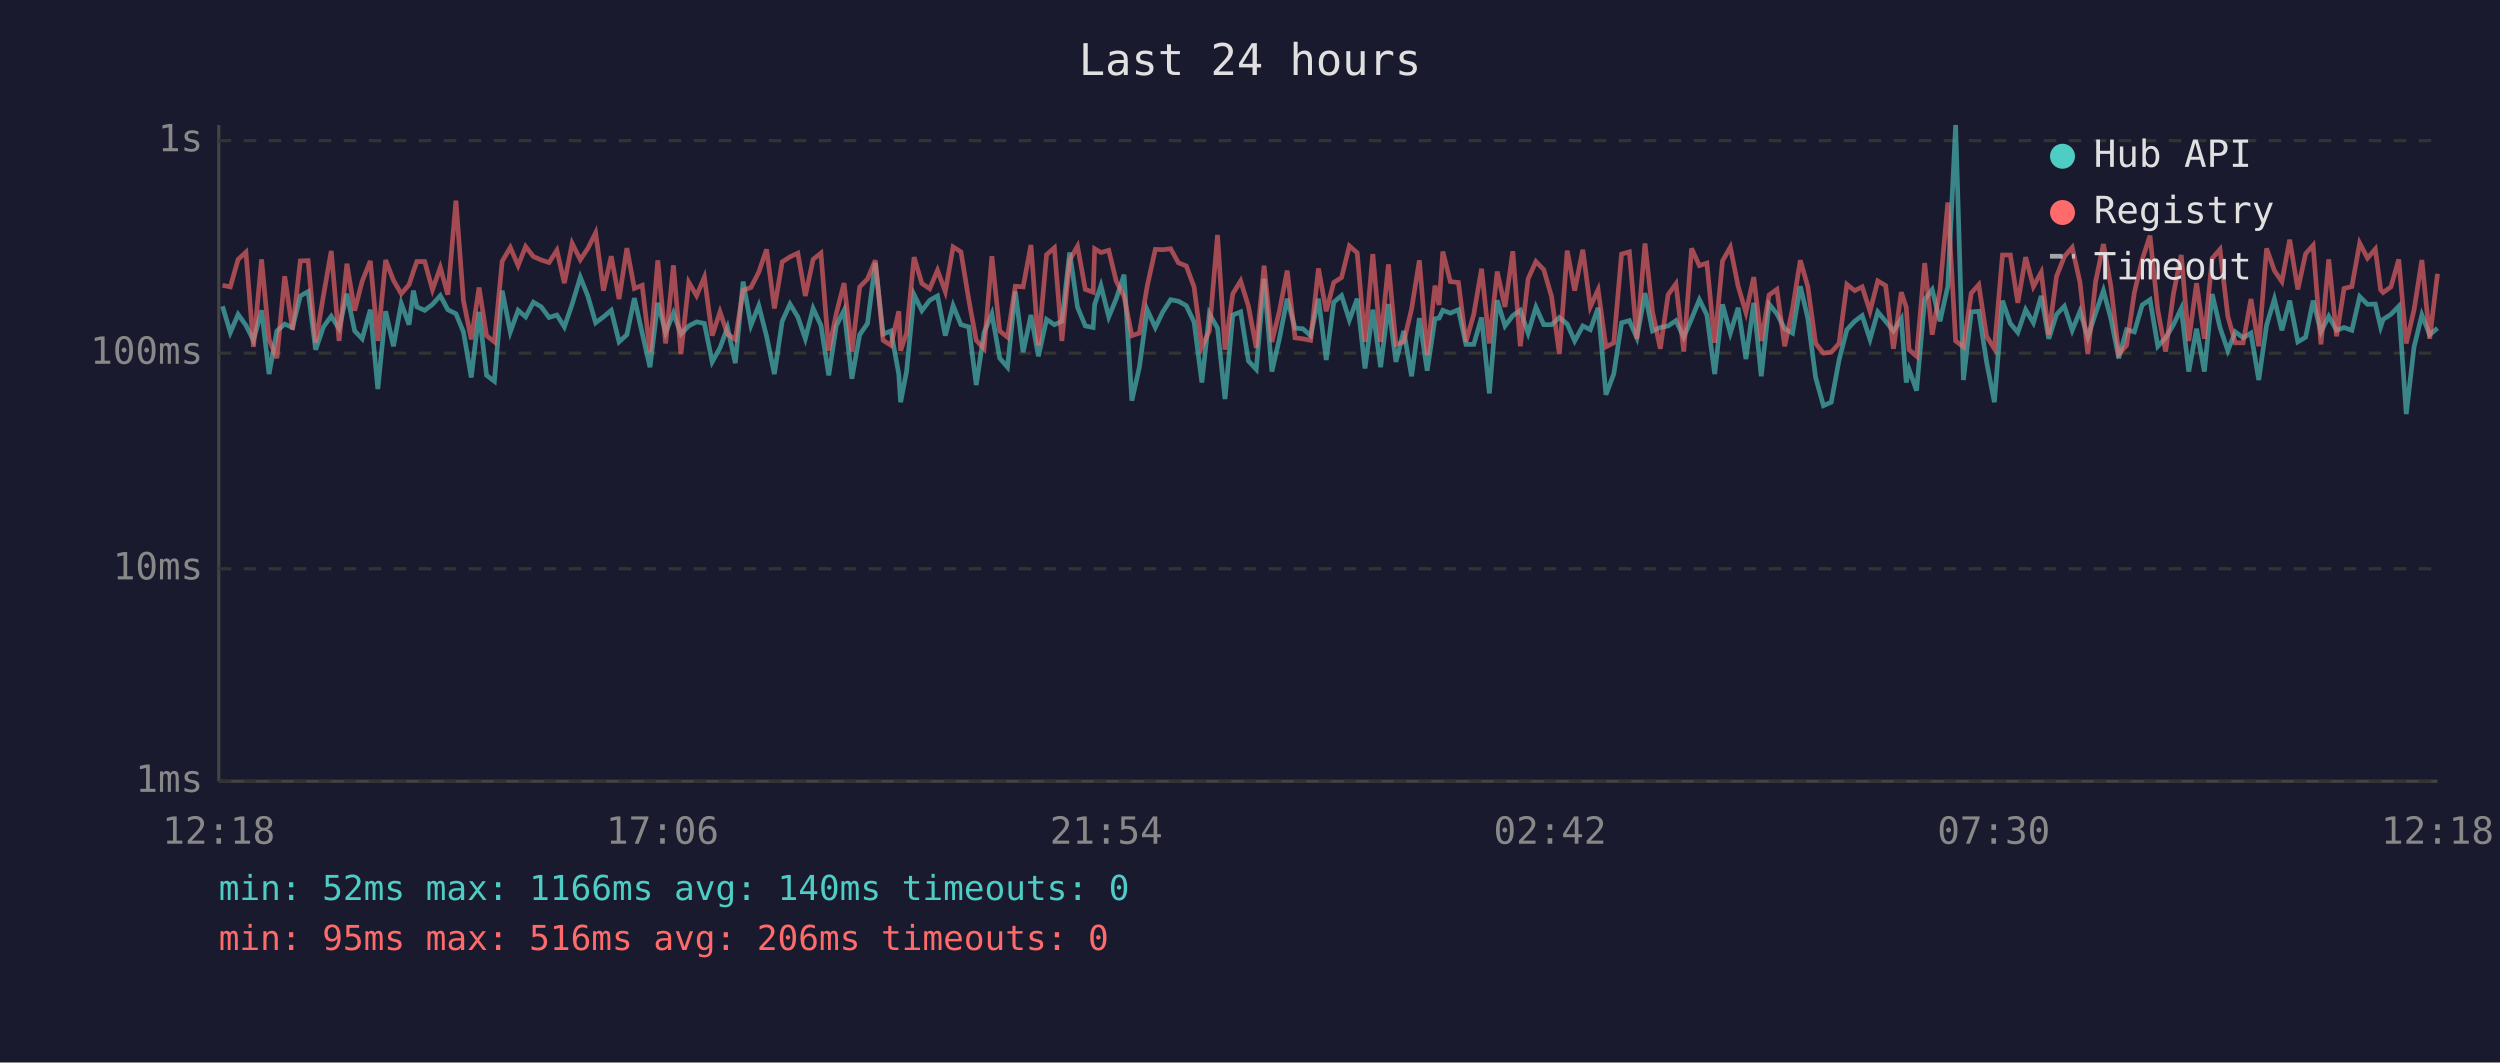
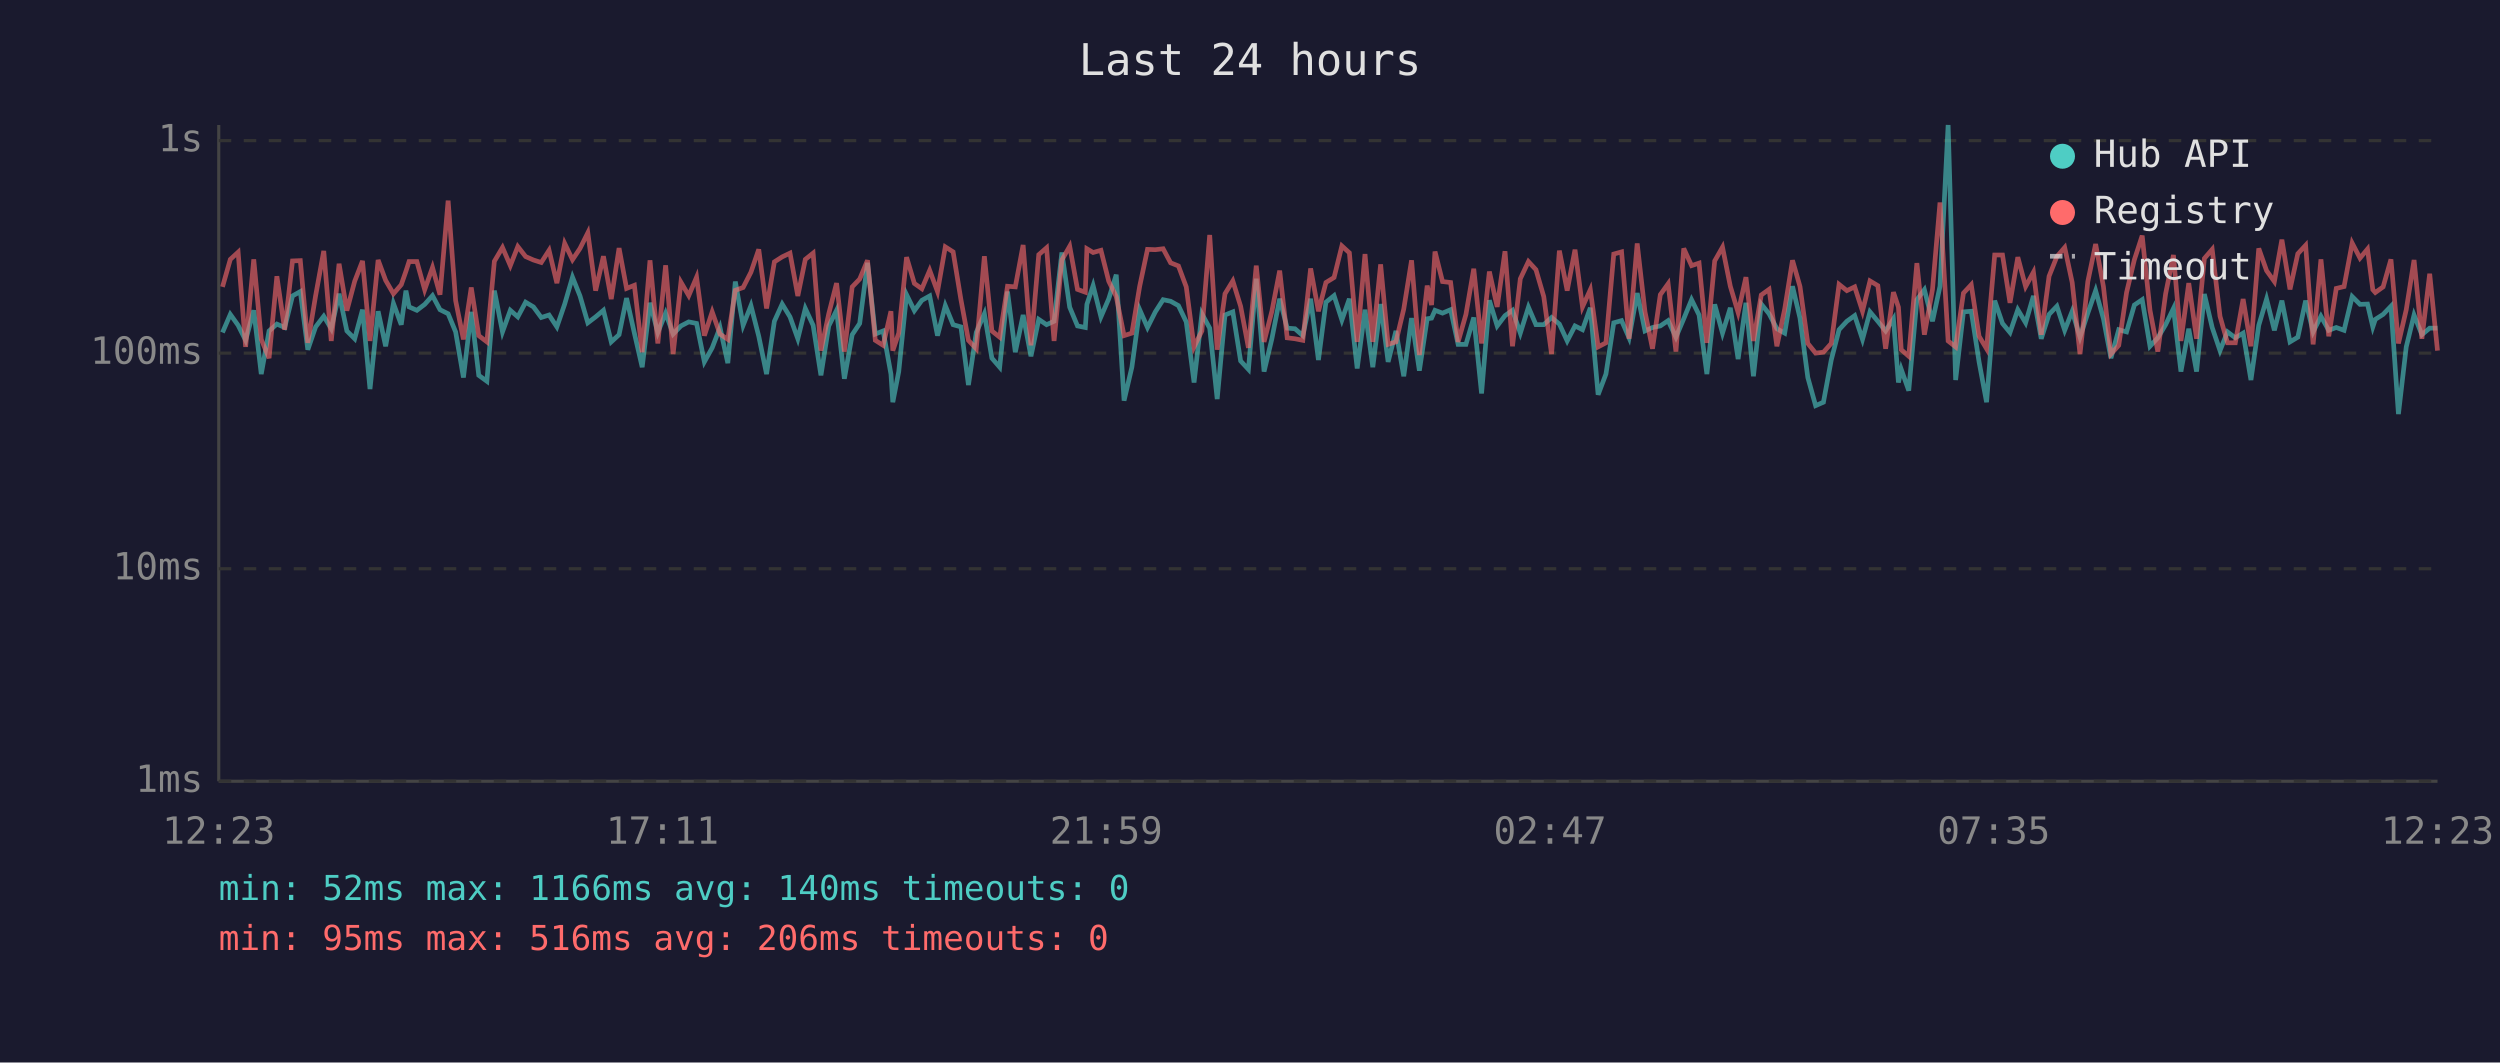
<svg xmlns="http://www.w3.org/2000/svg" viewBox="0 0 800 340" font-family="monospace" font-size="12">
  <rect width="800" height="340" fill="#1a1a2e" />
  <text x="400" y="24" fill="#e0e0e0" font-size="14" text-anchor="middle">Last 24 hours</text>
  <line x1="70" y1="40" x2="70" y2="250" stroke="#444" stroke-width="1" />
  <line x1="70" y1="250" x2="780" y2="250" stroke="#444" stroke-width="1" />
  <line x1="70" y1="250" x2="780" y2="250" stroke="#333" stroke-width="1" stroke-dasharray="4" />
  <text x="65" y="250" fill="#888" text-anchor="end" dominant-baseline="middle">1ms</text>
  <line x1="70" y1="182" x2="780" y2="182" stroke="#333" stroke-width="1" stroke-dasharray="4" />
  <text x="65" y="182" fill="#888" text-anchor="end" dominant-baseline="middle">10ms</text>
  <line x1="70" y1="113" x2="780" y2="113" stroke="#333" stroke-width="1" stroke-dasharray="4" />
  <text x="65" y="113" fill="#888" text-anchor="end" dominant-baseline="middle">100ms</text>
  <line x1="70" y1="45" x2="780" y2="45" stroke="#333" stroke-width="1" stroke-dasharray="4" />
  <text x="65" y="45" fill="#888" text-anchor="end" dominant-baseline="middle">1s</text>
-   <text x="70" y="270" fill="#888" text-anchor="middle">12:18</text>
-   <text x="212" y="270" fill="#888" text-anchor="middle">17:06</text>
-   <text x="354" y="270" fill="#888" text-anchor="middle">21:54</text>
-   <text x="496" y="270" fill="#888" text-anchor="middle">02:42</text>
-   <text x="638" y="270" fill="#888" text-anchor="middle">07:30</text>
-   <text x="780" y="270" fill="#888" text-anchor="middle">12:18</text>
-   <polyline points="71.2,98.0 73.7,106.4 76.2,100.6 78.7,104.1 81.1,108.9 83.7,99.3 86.1,119.7 88.6,105.9 91.1,103.7 93.6,104.8 96.1,94.7 98.6,93.3 101.0,111.9 103.5,104.6 106.0,101.2 108.5,105.2 111.0,94.0 113.5,105.9 115.9,108.4 118.5,99.1 120.9,124.5 123.4,99.6 125.9,110.8 128.4,97.1 130.9,103.9 132.3,93.0 133.4,98.2 135.9,99.3 138.4,97.4 140.9,94.6 143.3,99.1 145.9,100.4 148.3,106.2 150.8,120.8 153.3,99.8 155.7,120.1 158.2,122.0 160.7,93.0 163.3,106.2 165.8,99.3 168.2,101.4 170.7,96.7 173.2,98.2 175.7,101.6 178.2,100.8 180.6,104.6 183.1,97.3 185.7,88.7 188.1,94.7 190.6,103.3 193.1,101.4 195.6,99.3 198.1,109.4 200.6,107.1 203.0,95.4 205.5,106.6 208.0,117.5 210.5,96.9 213.0,106.4 215.5,100.2 217.9,106.9 220.4,104.3 222.9,103.0 225.4,103.5 227.9,115.8 230.4,111.3 232.8,104.8 235.3,116.2 237.8,90.1 240.3,104.1 242.8,97.8 245.3,107.6 247.8,119.7 250.3,102.8 252.8,97.3 255.3,101.4 257.7,108.4 260.2,98.7 262.7,104.1 265.2,120.1 267.6,104.3 270.1,99.3 272.6,121.2 275.1,107.1 277.6,103.5 280.1,84.1 282.6,106.9 285.1,105.9 287.6,119.7 288.2,128.7 290.1,118.9 292.5,94.3 295.0,99.4 297.5,96.1 300.0,94.7 302.5,107.4 305.0,97.8 307.5,103.9 310.0,104.6 312.4,123.2 314.9,106.4 317.4,100.4 319.9,114.6 322.4,117.5 324.9,93.3 327.4,112.7 329.9,100.8 332.3,114.0 334.9,102.2 337.4,103.9 339.8,102.8 342.3,80.8 344.8,98.3 347.3,104.3 349.8,104.8 350.3,97.4 352.3,91.4 354.8,101.4 357.2,95.6 359.7,87.9 362.2,128.2 364.6,117.5 367.1,99.1 369.7,104.8 372.1,99.8 374.6,95.9 377.1,96.4 379.6,97.8 382.1,103.0 384.6,122.4 387.0,100.4 389.6,105.0 392.0,127.7 394.5,100.8 397.0,99.8 399.5,115.5 402.0,118.2 404.5,89.2 407.0,118.9 409.4,108.4 411.9,95.6 414.4,105.0 416.9,105.2 419.4,107.4 421.9,95.6 424.4,115.2 426.8,96.7 429.3,94.6 431.8,102.4 434.3,95.6 436.8,117.9 439.3,99.1 441.8,117.5 444.3,97.3 446.7,115.8 449.2,105.9 451.7,120.4 454.2,101.8 456.7,118.6 459.2,102.0 460.5,101.8 461.7,99.3 464.1,100.2 466.7,99.1 469.1,110.2 471.6,110.2 474.1,101.6 476.6,125.9 479.1,96.1 481.6,104.3 484.1,101.0 486.5,99.3 489.0,106.6 491.5,98.3 494.0,103.9 496.5,103.9 499.0,101.6 501.5,103.7 503.9,109.1 506.5,104.3 508.9,105.5 511.4,98.5 513.9,126.3 516.4,119.7 518.9,103.3 521.4,102.6 523.8,108.1 526.4,93.8 528.8,105.9 531.3,104.8 533.8,104.3 536.3,102.6 538.8,107.9 541.3,102.0 543.8,95.9 546.2,100.8 548.7,119.7 551.2,97.4 553.7,106.6 556.2,98.5 558.7,114.9 561.2,96.9 563.6,120.4 566.1,97.3 568.6,100.4 571.1,105.2 573.6,106.6 576.1,91.6 578.5,101.8 581.0,120.8 583.5,129.8 586.0,128.7 588.5,115.2 591.0,105.5 593.5,102.8 595.9,101.0 598.4,108.6 600.9,99.8 603.4,102.8 605.9,105.9 608.4,102.0 610.0,122.4 610.9,118.2 613.3,125.0 615.9,95.9 618.3,92.7 620.8,102.8 623.3,91.6 625.8,40.0 628.3,121.6 630.8,99.8 633.2,99.6 635.7,115.8 638.2,128.7 640.8,96.2 643.3,103.5 645.7,106.4 648.2,99.1 650.7,103.3 653.2,94.7 655.6,108.4 658.1,100.6 660.6,98.0 663.1,105.7 665.6,99.6 668.1,107.9 670.6,100.2 673.1,93.0 675.5,102.0 678.0,114.6 680.5,105.5 683.0,106.2 685.5,97.6 688.0,95.9 690.5,110.8 693.0,108.1 695.5,103.9 698.0,98.7 700.4,118.9 702.9,105.2 705.4,118.9 707.9,94.1 710.4,104.8 712.9,112.2 715.3,106.2 717.8,108.1 720.3,106.6 722.8,121.6 725.3,104.1 727.8,95.7 730.2,105.7 732.7,96.2 735.3,109.4 737.8,107.9 740.2,96.2 742.7,106.2 745.2,101.2 747.7,105.7 750.1,104.8 752.6,105.7 755.1,94.9 757.6,97.4 760.1,97.3 761.8,104.6 762.6,102.2 765.1,100.6 767.6,98.0 770.0,132.5 772.5,111.0 775.0,100.8 777.5,107.1 780.0,105.0" fill="none" stroke="#4ecdc4" stroke-width="1.5" opacity="0.6" />
-   <polyline points="71.2,91.3 73.7,91.8 76.2,83.0 78.7,80.7 81.1,111.0 83.7,83.0 86.1,108.6 88.6,114.6 91.1,88.4 93.6,105.5 96.1,83.5 98.6,83.4 101.0,109.7 103.5,94.6 106.0,80.3 108.5,109.1 111.0,84.4 113.5,99.4 115.9,90.0 118.5,83.5 120.9,109.1 123.4,83.2 125.9,89.7 128.4,94.0 130.9,91.1 132.3,86.8 133.4,83.7 135.9,83.7 138.4,92.7 140.9,85.6 143.3,94.3 145.9,64.2 148.3,96.2 150.8,108.6 153.3,92.0 155.7,107.4 158.2,109.4 160.7,83.6 163.3,79.2 165.8,85.0 168.2,78.9 170.7,82.1 173.2,83.2 175.7,84.0 178.2,80.1 180.6,90.6 183.1,77.9 185.7,83.1 188.1,79.5 190.6,74.5 193.1,93.0 195.6,82.0 198.1,95.7 200.6,79.4 203.0,92.3 205.5,91.3 208.0,112.7 210.5,83.3 213.0,109.9 215.5,84.9 217.9,113.3 220.4,90.3 222.9,94.6 225.4,88.7 227.9,107.4 230.4,99.8 232.8,106.9 235.3,108.6 237.8,92.9 240.3,92.0 242.8,87.1 245.3,79.8 247.8,98.7 250.3,83.8 252.8,82.2 255.3,81.0 257.7,94.7 260.2,83.0 262.7,81.0 265.2,112.2 267.6,100.4 270.1,90.6 272.6,112.5 275.1,91.8 277.6,89.3 280.1,83.3 282.6,108.9 285.1,110.5 287.6,99.6 288.2,112.2 290.1,106.6 292.5,82.3 295.0,90.7 297.5,92.4 300.0,86.5 302.5,93.3 305.0,79.0 307.5,80.6 310.0,95.9 312.4,108.9 314.9,111.6 317.4,82.0 319.9,105.9 322.4,107.9 324.9,91.6 327.4,91.8 329.9,78.4 332.3,110.5 334.9,81.5 337.4,79.3 339.8,109.1 342.3,83.2 344.8,78.8 347.3,92.6 349.8,93.5 350.3,79.6 352.3,80.8 354.8,80.1 357.2,90.0 359.7,94.9 362.2,107.4 364.6,106.6 367.1,91.6 369.7,79.8 372.1,79.9 374.6,79.6 377.1,84.1 379.6,85.1 382.1,91.8 384.6,111.0 387.0,105.9 389.6,75.2 392.0,111.9 394.5,94.0 397.0,89.9 399.5,98.0 402.0,111.3 404.5,85.0 407.0,109.4 409.4,99.6 411.9,86.6 414.4,108.1 416.9,108.4 419.4,108.9 421.9,85.9 424.4,99.6 426.8,90.4 429.3,88.8 431.8,78.7 434.3,80.9 436.8,109.4 439.3,81.3 441.8,109.4 444.3,84.6 446.7,110.2 449.2,109.4 451.7,98.9 454.2,83.3 456.7,113.6 459.2,91.4 460.5,97.6 461.7,80.5 464.1,90.1 466.7,90.4 469.1,109.4 471.6,100.6 474.1,86.0 476.6,109.9 479.1,86.9 481.6,98.2 484.1,80.4 486.5,110.8 489.0,89.2 491.5,83.7 494.0,86.3 496.5,94.9 499.0,113.3 501.5,80.2 503.9,93.0 506.5,79.9 508.9,98.2 511.4,92.7 513.9,111.0 516.4,109.7 518.9,81.3 521.4,80.6 523.8,108.4 526.4,77.9 528.8,99.8 531.3,111.6 533.8,94.3 536.3,90.8 538.8,112.5 541.3,79.5 543.8,85.0 546.2,84.2 548.7,109.7 551.2,83.5 553.7,79.1 556.2,91.6 558.7,100.0 561.2,88.7 563.6,109.1 566.1,94.4 568.6,92.6 571.1,110.8 573.6,98.9 576.1,83.3 578.5,91.7 581.0,109.9 583.5,113.0 586.0,112.7 588.5,109.9 591.0,91.0 593.5,93.0 595.9,91.8 598.4,99.6 600.9,89.9 603.4,91.4 605.9,111.6 608.4,93.5 610.0,98.3 610.9,111.9 613.3,114.0 615.9,84.2 618.3,107.1 620.8,92.6 623.3,64.8 625.8,109.1 628.3,111.0 630.8,93.8 633.2,91.1 635.7,107.6 638.2,111.6 640.8,81.6 643.3,81.6 645.7,96.9 648.2,82.3 650.7,91.7 653.2,87.1 655.6,107.1 658.1,88.4 660.6,82.1 663.1,79.2 665.6,90.4 668.1,113.3 670.6,90.1 673.1,78.1 675.5,91.7 678.0,113.3 680.5,110.5 683.0,93.6 685.5,83.1 688.0,75.4 690.5,99.3 693.0,112.5 695.5,94.0 698.0,81.6 700.4,109.1 702.9,90.6 705.4,108.4 707.9,82.7 710.4,79.8 712.9,101.2 715.3,109.7 717.8,109.7 720.3,95.7 722.8,110.8 725.3,79.5 727.8,86.6 730.2,90.1 732.7,76.7 735.3,92.6 737.8,81.2 740.2,78.5 742.7,110.2 745.2,83.0 747.7,107.6 750.1,92.3 752.6,91.7 755.1,77.8 757.6,82.6 760.1,79.7 761.8,92.7 762.6,93.6 765.1,91.8 767.6,83.0 770.0,109.9 772.5,99.1 775.0,83.2 777.5,108.4 780.0,87.6" fill="none" stroke="#ff6b6b" stroke-width="1.5" opacity="0.6" />
+   <text x="70" y="270" fill="#888" text-anchor="middle">12:23</text>
+   <text x="212" y="270" fill="#888" text-anchor="middle">17:11</text>
+   <text x="354" y="270" fill="#888" text-anchor="middle">21:59</text>
+   <text x="496" y="270" fill="#888" text-anchor="middle">02:47</text>
+   <text x="638" y="270" fill="#888" text-anchor="middle">07:35</text>
+   <text x="780" y="270" fill="#888" text-anchor="middle">12:23</text>
+   <polyline points="71.2,106.4 73.7,100.6 76.2,104.1 78.6,108.9 81.2,99.3 83.6,119.7 86.1,105.9 88.6,103.7 91.1,104.8 93.6,94.7 96.1,93.3 98.5,111.9 101.0,104.6 103.6,101.2 106.0,105.2 108.5,94.0 111.0,105.9 113.5,108.4 116.0,99.1 118.4,124.5 121.0,99.6 123.4,110.8 125.9,97.1 128.4,103.9 129.9,93.0 130.9,98.2 133.4,99.3 135.9,97.4 138.4,94.6 140.8,99.1 143.4,100.4 145.8,106.2 148.3,120.8 150.8,99.8 153.2,120.1 155.8,122.0 158.2,93.0 160.8,106.2 163.3,99.3 165.7,101.4 168.2,96.7 170.7,98.2 173.2,101.6 175.7,100.8 178.2,104.6 180.7,97.3 183.2,88.7 185.6,94.7 188.1,103.3 190.6,101.4 193.1,99.3 195.6,109.4 198.1,107.1 200.5,95.4 203.0,106.6 205.5,117.5 208.0,96.9 210.5,106.4 213.0,100.2 215.4,106.9 217.9,104.3 220.4,103.0 222.9,103.5 225.4,115.8 227.9,111.3 230.4,104.8 232.9,116.2 235.3,90.1 237.8,104.1 240.3,97.8 242.8,107.6 245.3,119.7 247.8,102.8 250.3,97.3 252.8,101.4 255.3,108.4 257.7,98.7 260.2,104.1 262.7,120.1 265.2,104.3 267.7,99.3 270.2,121.2 272.7,107.1 275.1,103.5 277.6,84.1 280.1,106.9 282.6,105.9 285.1,119.7 285.7,128.7 287.6,118.9 290.1,94.3 292.6,99.4 295.0,96.1 297.5,94.7 300.0,107.4 302.5,97.8 305.0,103.9 307.5,104.6 309.9,123.2 312.4,106.4 315.0,100.4 317.4,114.6 319.9,117.5 322.4,93.3 324.9,112.7 327.4,100.8 329.9,114.0 332.4,102.2 334.9,103.9 337.3,102.8 339.8,80.8 342.3,98.3 344.8,104.3 347.3,104.8 347.8,97.4 349.8,91.4 352.3,101.4 354.8,95.6 357.2,87.9 359.7,128.2 362.2,117.5 364.7,99.1 367.2,104.8 369.7,99.8 372.2,95.9 374.6,96.4 377.1,97.8 379.6,103.0 382.1,122.4 384.6,100.4 387.1,105.0 389.5,127.7 392.0,100.8 394.5,99.8 397.0,115.5 399.5,118.2 402.0,89.2 404.5,118.9 407.0,108.4 409.5,95.6 411.9,105.0 414.4,105.2 416.9,107.4 419.4,95.6 421.9,115.2 424.3,96.7 426.9,94.6 429.4,102.4 431.8,95.6 434.3,117.9 436.8,99.1 439.3,117.5 441.8,97.3 444.2,115.8 446.7,105.9 449.2,120.4 451.7,101.8 454.2,118.6 456.7,102.0 458.1,101.8 459.2,99.3 461.6,100.2 464.2,99.1 466.6,110.2 469.1,110.2 471.6,101.6 474.1,125.9 476.6,96.1 479.1,104.3 481.6,101.0 484.0,99.3 486.5,106.6 489.1,98.3 491.5,103.9 494.0,103.9 496.5,101.6 499.0,103.7 501.5,109.1 504.0,104.3 506.4,105.5 508.9,98.5 511.4,126.3 513.9,119.7 516.4,103.3 518.9,102.6 521.3,108.1 523.9,93.8 526.4,105.9 528.8,104.8 531.3,104.3 533.8,102.6 536.3,107.9 538.8,102.0 541.3,95.9 543.7,100.8 546.2,119.7 548.7,97.4 551.2,106.6 553.7,98.5 556.2,114.9 558.7,96.9 561.1,120.4 563.6,97.3 566.1,100.4 568.6,105.2 571.1,106.6 573.6,91.6 576.0,101.8 578.5,120.8 581.0,129.8 583.5,128.7 586.0,115.2 588.5,105.5 591.0,102.8 593.5,101.0 596.0,108.6 598.4,99.8 600.9,102.8 603.4,105.9 605.9,102.0 607.5,122.4 608.4,118.2 610.8,125.0 613.4,95.9 615.8,92.7 618.4,102.8 620.8,91.6 623.4,40.0 625.8,121.6 628.3,99.8 630.8,99.6 633.3,115.8 635.7,128.7 638.3,96.2 640.8,103.5 643.2,106.4 645.7,99.1 648.2,103.3 650.7,94.7 653.2,108.4 655.7,100.6 658.2,98.0 660.7,105.7 663.1,99.6 665.6,107.9 668.1,100.2 670.6,93.0 673.1,102.0 675.5,114.6 678.0,105.5 680.5,106.2 683.0,97.6 685.5,95.9 688.0,110.8 690.5,108.1 693.0,103.9 695.5,98.7 697.9,118.9 700.4,105.2 702.9,118.9 705.4,94.1 707.9,104.8 710.4,112.2 712.8,106.2 715.3,108.1 717.8,106.6 720.3,121.6 722.8,104.1 725.3,95.7 727.8,105.7 730.2,96.2 732.8,109.4 735.3,107.9 737.8,96.2 740.2,106.2 742.7,101.2 745.2,105.7 747.6,104.8 750.1,105.7 752.7,94.9 755.2,97.4 757.6,97.3 759.3,104.6 760.1,102.2 762.6,100.6 765.1,98.0 767.5,132.5 770.0,111.0 772.5,100.8 775.0,107.1 777.5,105.0 780.0,105.0" fill="none" stroke="#4ecdc4" stroke-width="1.5" opacity="0.6" />
+   <polyline points="71.2,91.8 73.7,83.0 76.2,80.7 78.6,111.0 81.2,83.0 83.6,108.6 86.1,114.6 88.6,88.4 91.1,105.5 93.6,83.5 96.1,83.4 98.5,109.7 101.0,94.6 103.6,80.3 106.0,109.1 108.5,84.4 111.0,99.4 113.5,90.0 116.0,83.5 118.4,109.1 121.0,83.2 123.4,89.7 125.9,94.0 128.4,91.1 129.9,86.8 130.9,83.7 133.4,83.7 135.9,92.7 138.4,85.6 140.8,94.3 143.4,64.2 145.8,96.2 148.3,108.6 150.8,92.0 153.2,107.4 155.8,109.4 158.2,83.6 160.8,79.2 163.3,85.0 165.7,78.9 168.2,82.1 170.7,83.2 173.2,84.0 175.7,80.1 178.2,90.6 180.7,77.9 183.2,83.1 185.6,79.5 188.1,74.5 190.6,93.0 193.1,82.0 195.6,95.7 198.1,79.4 200.5,92.3 203.0,91.3 205.5,112.7 208.0,83.3 210.5,109.9 213.0,84.9 215.4,113.3 217.9,90.3 220.4,94.6 222.9,88.7 225.4,107.4 227.9,99.8 230.4,106.9 232.9,108.6 235.3,92.9 237.8,92.0 240.3,87.1 242.8,79.8 245.3,98.7 247.8,83.8 250.3,82.2 252.8,81.0 255.3,94.7 257.7,83.0 260.2,81.0 262.7,112.2 265.2,100.4 267.7,90.6 270.2,112.5 272.7,91.8 275.1,89.3 277.6,83.3 280.1,108.9 282.6,110.5 285.1,99.6 285.7,112.2 287.6,106.6 290.1,82.3 292.6,90.7 295.0,92.4 297.5,86.5 300.0,93.3 302.5,79.0 305.0,80.6 307.5,95.9 309.9,108.9 312.4,111.6 315.0,82.0 317.4,105.9 319.9,107.9 322.4,91.6 324.9,91.8 327.4,78.4 329.9,110.5 332.4,81.5 334.9,79.3 337.3,109.1 339.8,83.2 342.3,78.8 344.8,92.6 347.3,93.5 347.8,79.6 349.8,80.8 352.3,80.1 354.8,90.0 357.2,94.9 359.7,107.4 362.2,106.6 364.7,91.6 367.2,79.8 369.7,79.9 372.2,79.6 374.6,84.1 377.1,85.1 379.6,91.8 382.1,111.0 384.6,105.9 387.1,75.2 389.5,111.9 392.0,94.0 394.5,89.9 397.0,98.0 399.5,111.3 402.0,85.0 404.5,109.4 407.0,99.6 409.5,86.6 411.9,108.1 414.4,108.4 416.9,108.9 419.4,85.9 421.9,99.6 424.3,90.4 426.9,88.8 429.4,78.7 431.8,80.9 434.3,109.4 436.8,81.3 439.3,109.4 441.8,84.6 444.2,110.2 446.7,109.4 449.2,98.9 451.7,83.3 454.2,113.6 456.7,91.4 458.1,97.6 459.2,80.5 461.6,90.1 464.2,90.4 466.6,109.4 469.1,100.6 471.6,86.0 474.1,109.9 476.6,86.9 479.1,98.2 481.6,80.4 484.0,110.8 486.5,89.2 489.1,83.7 491.5,86.3 494.0,94.9 496.5,113.3 499.0,80.2 501.5,93.0 504.0,79.9 506.4,98.2 508.9,92.7 511.4,111.0 513.9,109.7 516.4,81.3 518.9,80.6 521.3,108.4 523.9,77.9 526.4,99.8 528.8,111.6 531.3,94.3 533.8,90.8 536.3,112.5 538.8,79.5 541.3,85.0 543.7,84.2 546.2,109.7 548.7,83.5 551.2,79.1 553.7,91.6 556.2,100.0 558.7,88.7 561.1,109.1 563.6,94.4 566.1,92.6 568.6,110.8 571.1,98.9 573.6,83.3 576.0,91.7 578.5,109.9 581.0,113.0 583.5,112.7 586.0,109.9 588.5,91.0 591.0,93.0 593.5,91.8 596.0,99.6 598.4,89.9 600.9,91.4 603.4,111.6 605.9,93.5 607.5,98.3 608.4,111.9 610.8,114.0 613.4,84.2 615.8,107.1 618.4,92.6 620.8,64.8 623.4,109.1 625.8,111.0 628.3,93.8 630.8,91.1 633.3,107.6 635.7,111.6 638.3,81.6 640.8,81.6 643.2,96.9 645.7,82.3 648.2,91.7 650.7,87.1 653.2,107.1 655.7,88.4 658.2,82.1 660.7,79.2 663.1,90.4 665.6,113.3 668.1,90.1 670.6,78.1 673.1,91.7 675.5,113.3 678.0,110.5 680.5,93.6 683.0,83.1 685.5,75.4 688.0,99.3 690.5,112.5 693.0,94.0 695.5,81.6 697.9,109.1 700.4,90.6 702.9,108.4 705.4,82.7 707.9,79.8 710.4,101.2 712.8,109.7 715.3,109.7 717.8,95.7 720.3,110.8 722.8,79.5 725.3,86.6 727.8,90.1 730.2,76.7 732.8,92.6 735.3,81.2 737.8,78.5 740.2,110.2 742.7,83.0 745.2,107.6 747.6,92.3 750.1,91.7 752.7,77.8 755.2,82.6 757.6,79.7 759.3,92.7 760.1,93.6 762.6,91.8 765.1,83.0 767.5,109.9 770.0,99.1 772.5,83.2 775.0,108.4 777.5,87.6 780.0,112.2" fill="none" stroke="#ff6b6b" stroke-width="1.5" opacity="0.6" />
  <circle cx="660" cy="50" r="4" fill="#4ecdc4" />
  <text x="670" y="50" fill="#e0e0e0" dominant-baseline="middle">Hub API</text>
  <circle cx="660" cy="68" r="4" fill="#ff6b6b" />
  <text x="670" y="68" fill="#e0e0e0" dominant-baseline="middle">Registry</text>
  <line x1="656" y1="82" x2="664" y2="82" stroke="#e0e0e0" stroke-width="1.5" stroke-dasharray="4,3" opacity="0.7" />
  <text x="670" y="86" fill="#e0e0e0" dominant-baseline="middle">Timeout</text>
  <text x="70" y="288" fill="#4ecdc4" font-size="11">min: 52ms  max: 1166ms  avg: 140ms  timeouts: 0</text>
  <text x="70" y="304" fill="#ff6b6b" font-size="11">min: 95ms  max: 516ms  avg: 206ms  timeouts: 0</text>
</svg>
